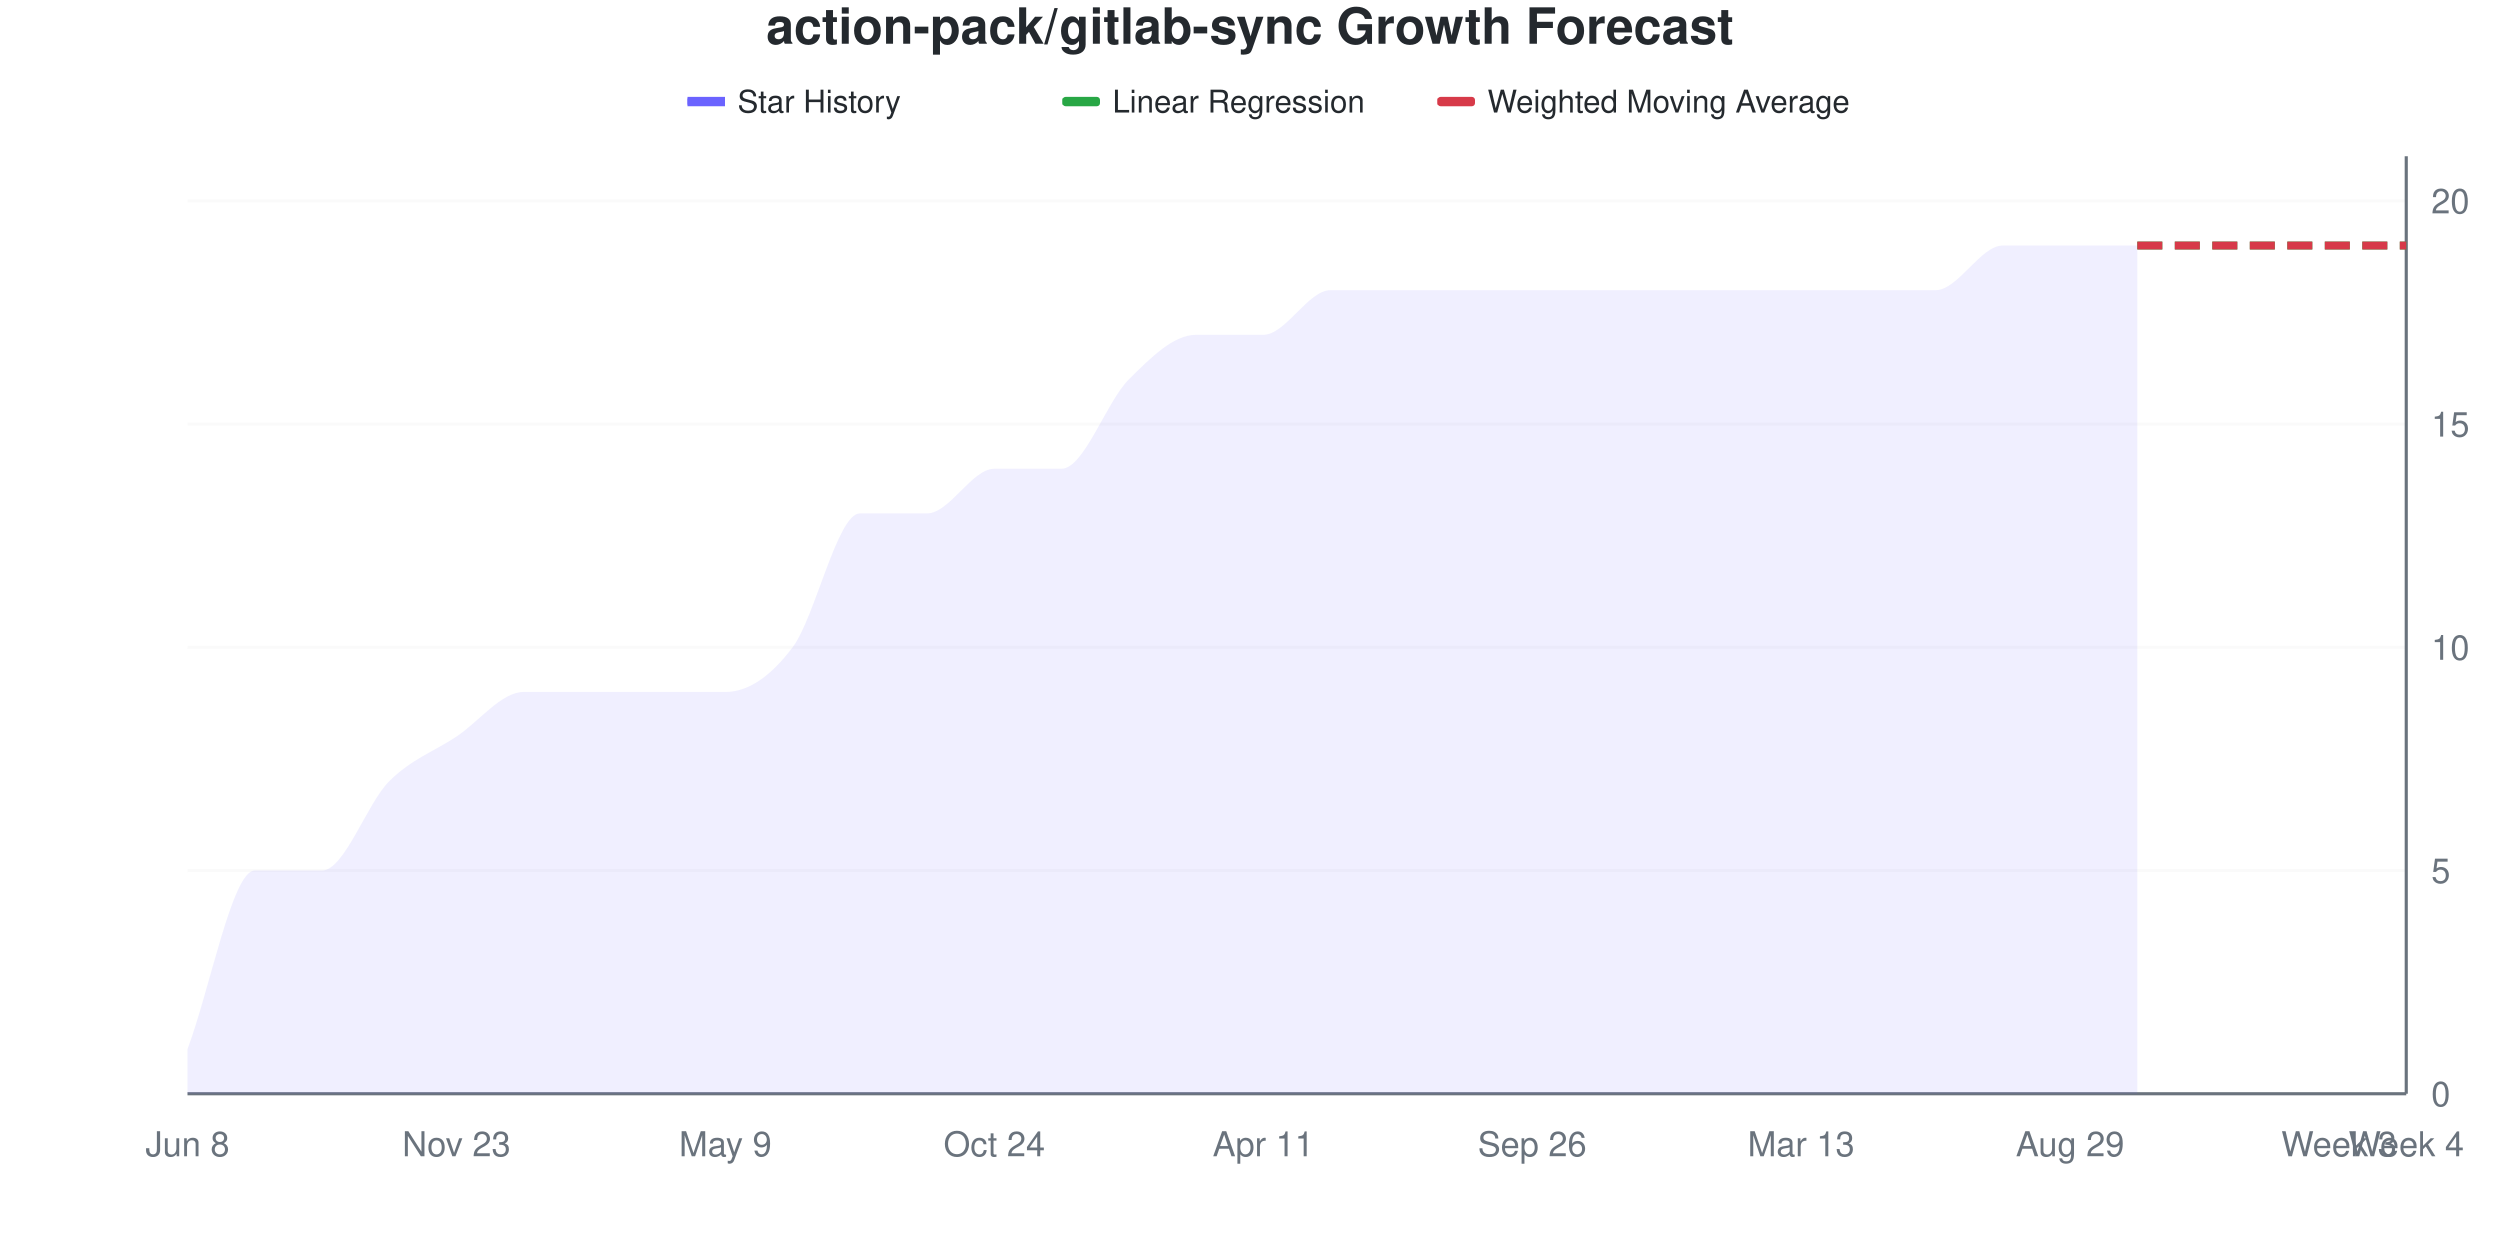
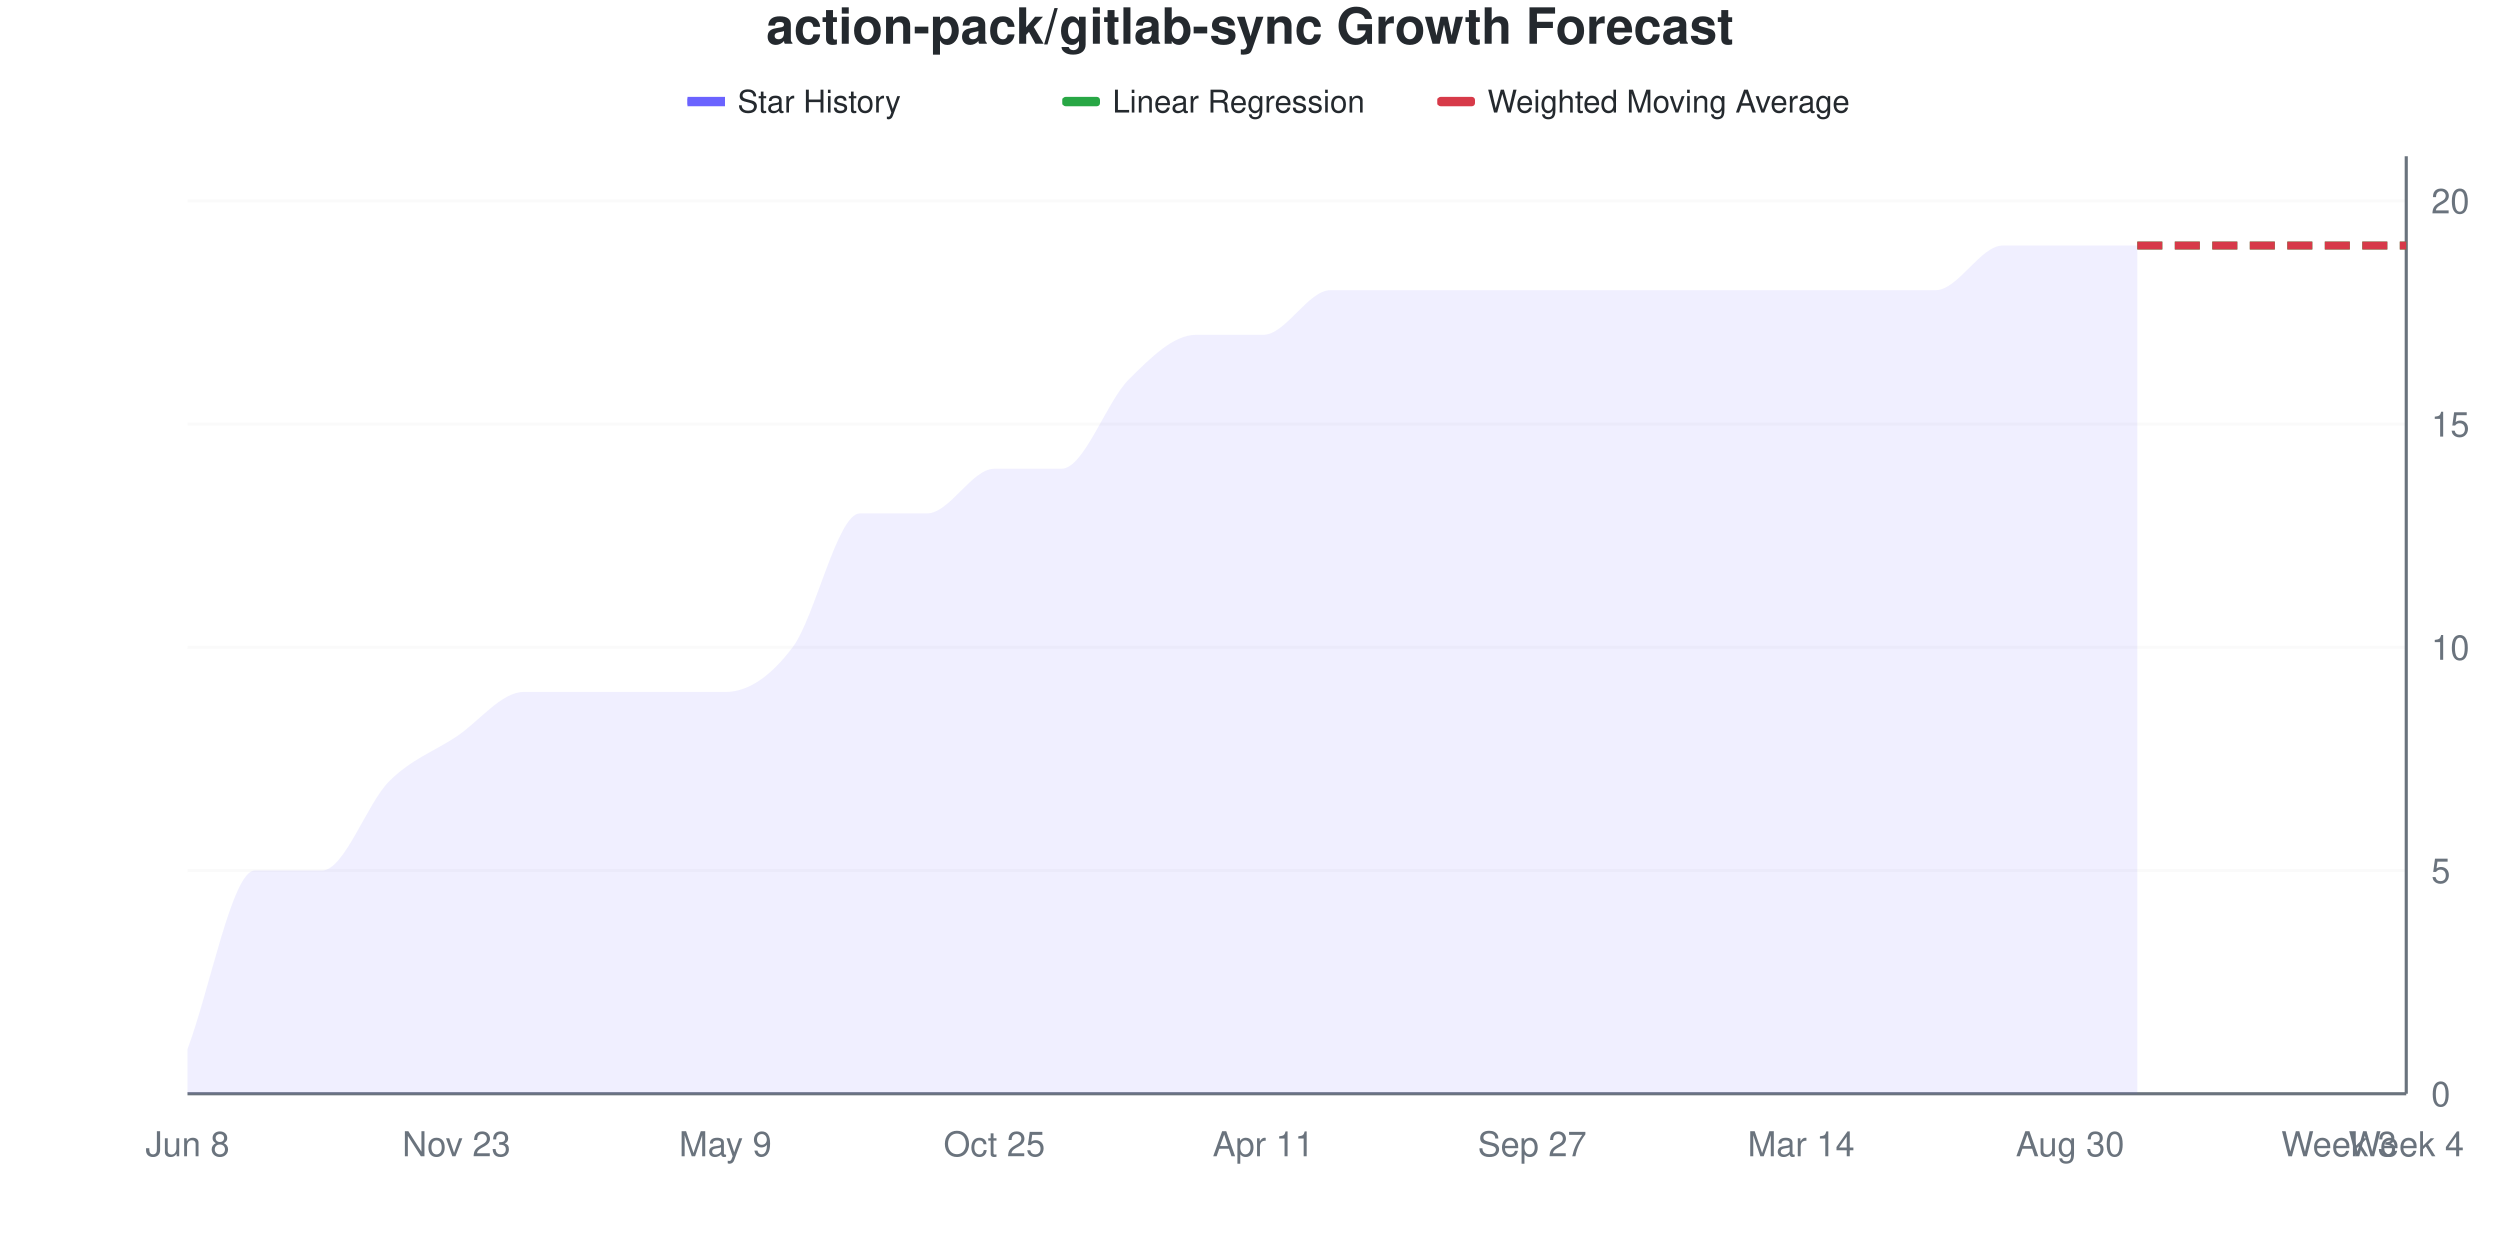
<svg xmlns="http://www.w3.org/2000/svg" viewBox="0 0 800 400" width="800" height="400">
  <style>
    @keyframes drawLine {
      to { stroke-dashoffset: 0; }
    }
    @keyframes fadeInPoint {
      from { opacity: 0; }
      to { opacity: 1; }
    }
    .data-line-0 {
      stroke-dasharray: 1145;
      stroke-dashoffset: 1145;
      animation: drawLine 2s ease-out forwards;
    }
    .data-point {
      opacity: 0;
      animation: fadeInPoint 0.5s ease-out forwards;
    }
    .chart-bg { fill: #fff; }
    .chart-text { fill: #24292e; }
    .chart-muted { fill: #6a737d; }
    .chart-grid { stroke: #eee; }
    .chart-axis { stroke: #6a737d; }
    @media (prefers-color-scheme: dark) {
      .chart-bg { fill: #0d1117; }
      .chart-text { fill: #e6edf3; }
      .chart-muted { fill: #8b949e; }
      .chart-grid { stroke: #21262d; }
      .chart-axis { stroke: #8b949e; }
    }
  </style>
  <rect width="800" height="400" class="chart-bg" />
  <text x="400" y="14" text-anchor="middle" class="chart-text" font-size="16" font-weight="bold" font-family="-apple-system, BlinkMacSystemFont, 'Segoe UI', Helvetica, Arial, sans-serif">action-pack/gitlab-sync Growth Forecast</text>
  <g class="legend">
    <rect x="220" y="31" width="12" height="3" fill="#6b63ff" />
    <line x1="220" y1="32.5" x2="232" y2="32.5" stroke="#6b63ff" stroke-width="2" />
    <text x="236" y="36" class="chart-text" font-size="10" font-family="-apple-system, BlinkMacSystemFont, 'Segoe UI', Helvetica, Arial, sans-serif">Star History</text>
    <rect x="340" y="31" width="12" height="3" fill="#28a745" rx="1" />
    <line x1="340" y1="32.5" x2="352" y2="32.5" stroke="#28a745" stroke-width="2" stroke-dasharray="4,2" />
    <text x="356" y="36" class="chart-text" font-size="10" font-family="-apple-system, BlinkMacSystemFont, 'Segoe UI', Helvetica, Arial, sans-serif">Linear Regression</text>
    <rect x="460" y="31" width="12" height="3" fill="#d73a49" rx="1" />
    <line x1="460" y1="32.5" x2="472" y2="32.5" stroke="#d73a49" stroke-width="2" stroke-dasharray="4,2" />
    <text x="476" y="36" class="chart-text" font-size="10" font-family="-apple-system, BlinkMacSystemFont, 'Segoe UI', Helvetica, Arial, sans-serif">Weighted Moving Average</text>
  </g>
  <g class="grid">
    <line x1="60" y1="350" x2="770" y2="350" class="chart-grid" stroke-opacity="0.3" />
    <text x="778" y="354" text-anchor="start" class="chart-muted" font-size="11" font-family="-apple-system, BlinkMacSystemFont, 'Segoe UI', Helvetica, Arial, sans-serif">0</text>
    <line x1="60" y1="278.571" x2="770" y2="278.571" class="chart-grid" stroke-opacity="0.3" />
    <text x="778" y="282.571" text-anchor="start" class="chart-muted" font-size="11" font-family="-apple-system, BlinkMacSystemFont, 'Segoe UI', Helvetica, Arial, sans-serif">5</text>
    <line x1="60" y1="207.143" x2="770" y2="207.143" class="chart-grid" stroke-opacity="0.3" />
    <text x="778" y="211.143" text-anchor="start" class="chart-muted" font-size="11" font-family="-apple-system, BlinkMacSystemFont, 'Segoe UI', Helvetica, Arial, sans-serif">10</text>
    <line x1="60" y1="135.714" x2="770" y2="135.714" class="chart-grid" stroke-opacity="0.3" />
    <text x="778" y="139.714" text-anchor="start" class="chart-muted" font-size="11" font-family="-apple-system, BlinkMacSystemFont, 'Segoe UI', Helvetica, Arial, sans-serif">15</text>
    <line x1="60" y1="64.286" x2="770" y2="64.286" class="chart-grid" stroke-opacity="0.3" />
    <text x="778" y="68.286" text-anchor="start" class="chart-muted" font-size="11" font-family="-apple-system, BlinkMacSystemFont, 'Segoe UI', Helvetica, Arial, sans-serif">20</text>
  </g>
  <g class="milestones">
    
  </g>
  <g class="x-axis">
    <text x="60" y="370" text-anchor="middle" class="chart-muted" font-size="11" font-family="-apple-system, BlinkMacSystemFont, 'Segoe UI', Helvetica, Arial, sans-serif">Jun 8</text>
    <text x="146.061" y="370" text-anchor="middle" class="chart-muted" font-size="11" font-family="-apple-system, BlinkMacSystemFont, 'Segoe UI', Helvetica, Arial, sans-serif">Nov 23</text>
    <text x="232.121" y="370" text-anchor="middle" class="chart-muted" font-size="11" font-family="-apple-system, BlinkMacSystemFont, 'Segoe UI', Helvetica, Arial, sans-serif">May 9</text>
-     <text x="318.182" y="370" text-anchor="middle" class="chart-muted" font-size="11" font-family="-apple-system, BlinkMacSystemFont, 'Segoe UI', Helvetica, Arial, sans-serif">Oct 24</text>
+     <text x="318.182" y="370" text-anchor="middle" class="chart-muted" font-size="11" font-family="-apple-system, BlinkMacSystemFont, 'Segoe UI', Helvetica, Arial, sans-serif">Oct 25</text>
    <text x="404.242" y="370" text-anchor="middle" class="chart-muted" font-size="11" font-family="-apple-system, BlinkMacSystemFont, 'Segoe UI', Helvetica, Arial, sans-serif">Apr 11</text>
-     <text x="490.303" y="370" text-anchor="middle" class="chart-muted" font-size="11" font-family="-apple-system, BlinkMacSystemFont, 'Segoe UI', Helvetica, Arial, sans-serif">Sep 26</text>
-     <text x="576.364" y="370" text-anchor="middle" class="chart-muted" font-size="11" font-family="-apple-system, BlinkMacSystemFont, 'Segoe UI', Helvetica, Arial, sans-serif">Mar 13</text>
-     <text x="662.424" y="370" text-anchor="middle" class="chart-muted" font-size="11" font-family="-apple-system, BlinkMacSystemFont, 'Segoe UI', Helvetica, Arial, sans-serif">Aug 29</text>
+     <text x="490.303" y="370" text-anchor="middle" class="chart-muted" font-size="11" font-family="-apple-system, BlinkMacSystemFont, 'Segoe UI', Helvetica, Arial, sans-serif">Sep 27</text>
+     <text x="576.364" y="370" text-anchor="middle" class="chart-muted" font-size="11" font-family="-apple-system, BlinkMacSystemFont, 'Segoe UI', Helvetica, Arial, sans-serif">Mar 14</text>
+     <text x="662.424" y="370" text-anchor="middle" class="chart-muted" font-size="11" font-family="-apple-system, BlinkMacSystemFont, 'Segoe UI', Helvetica, Arial, sans-serif">Aug 30</text>
    <text x="748.485" y="370" text-anchor="middle" class="chart-muted" font-size="11" font-family="-apple-system, BlinkMacSystemFont, 'Segoe UI', Helvetica, Arial, sans-serif">Week 3</text>
    <text x="770" y="370" text-anchor="middle" class="chart-muted" font-size="11" font-family="-apple-system, BlinkMacSystemFont, 'Segoe UI', Helvetica, Arial, sans-serif">Week 4</text>
  </g>
  <line x1="770" y1="50" x2="770" y2="350" class="chart-axis" stroke-width="1" />
  <line x1="60" y1="350" x2="770" y2="350" class="chart-axis" stroke-width="1" />
  <path d="M60,350 L60,335.714 C67.172,316.667 74.343,278.571 81.515,278.571 C88.687,278.571 95.859,278.571 103.03,278.571 C110.202,278.571 117.374,257.143 124.545,250 C131.717,242.857 138.889,240.476 146.061,235.714 C153.232,230.952 160.404,221.429 167.576,221.429 C174.747,221.429 181.919,221.429 189.091,221.429 C196.263,221.429 203.434,221.429 210.606,221.429 C217.778,221.429 224.949,221.429 232.121,221.429 C239.293,221.429 246.465,216.667 253.636,207.143 C260.808,197.619 267.98,164.286 275.152,164.286 C282.323,164.286 289.495,164.286 296.667,164.286 C303.838,164.286 311.01,150 318.182,150 C325.354,150 332.525,150 339.697,150 C346.869,150 354.04,128.571 361.212,121.429 C368.384,114.286 375.556,107.143 382.727,107.143 C389.899,107.143 397.071,107.143 404.242,107.143 C411.414,107.143 418.586,92.857 425.758,92.857 C432.929,92.857 440.101,92.857 447.273,92.857 C454.444,92.857 461.616,92.857 468.788,92.857 C475.96,92.857 483.131,92.857 490.303,92.857 C497.475,92.857 504.646,92.857 511.818,92.857 C518.99,92.857 526.162,92.857 533.333,92.857 C540.505,92.857 547.677,92.857 554.848,92.857 C562.02,92.857 569.192,92.857 576.364,92.857 C583.535,92.857 590.707,92.857 597.879,92.857 C605.051,92.857 612.222,92.857 619.394,92.857 C626.566,92.857 633.737,78.571 640.909,78.571 C648.081,78.571 655.253,78.571 662.424,78.571 C669.596,78.571 676.768,78.571 683.939,78.571 L683.939,350 L60,350 Z" fill="#6b63ff" fill-opacity="0.1" />
  <path d="M60,350 L60,335.714 C67.172,316.667 74.343,278.571 81.515,278.571 C88.687,278.571 95.859,278.571 103.03,278.571 C110.202,278.571 117.374,257.143 124.545,250 C131.717,242.857 138.889,240.476 146.061,235.714 C153.232,230.952 160.404,221.429 167.576,221.429 C174.747,221.429 181.919,221.429 189.091,221.429 C196.263,221.429 203.434,221.429 210.606,221.429 C217.778,221.429 224.949,221.429 232.121,221.429 C239.293,221.429 246.465,216.667 253.636,207.143 C260.808,197.619 267.98,164.286 275.152,164.286 C282.323,164.286 289.495,164.286 296.667,164.286 C303.838,164.286 311.01,150 318.182,150 C325.354,150 332.525,150 339.697,150 C346.869,150 354.04,128.571 361.212,121.429 C368.384,114.286 375.556,107.143 382.727,107.143 C389.899,107.143 397.071,107.143 404.242,107.143 C411.414,107.143 418.586,92.857 425.758,92.857 C432.929,92.857 440.101,92.857 447.273,92.857 C454.444,92.857 461.616,92.857 468.788,92.857 C475.96,92.857 483.131,92.857 490.303,92.857 C497.475,92.857 504.646,92.857 511.818,92.857 C518.99,92.857 526.162,92.857 533.333,92.857 C540.505,92.857 547.677,92.857 554.848,92.857 C562.02,92.857 569.192,92.857 576.364,92.857 C583.535,92.857 590.707,92.857 597.879,92.857 C605.051,92.857 612.222,92.857 619.394,92.857 C626.566,92.857 633.737,78.571 640.909,78.571 C648.081,78.571 655.253,78.571 662.424,78.571 C669.596,78.571 676.768,78.571 683.939,78.571" fill="none" stroke="#6b63ff" stroke-width="2.5" class="data-line-0" />
  <path d="M683.939,78.571 C691.111,78.571 698.283,78.571 705.455,78.571 C712.626,78.571 719.798,78.571 726.97,78.571 C734.141,78.571 741.313,78.571 748.485,78.571 C755.657,78.571 762.828,78.571 770,78.571" fill="none" stroke="#28a745" stroke-width="2.5" stroke-dasharray="8,4" />
  <path d="M683.939,78.571 C691.111,78.571 698.283,78.571 705.455,78.571 C712.626,78.571 719.798,78.571 726.97,78.571 C734.141,78.571 741.313,78.571 748.485,78.571 C755.657,78.571 762.828,78.571 770,78.571" fill="none" stroke="#d73a49" stroke-width="2.5" stroke-dasharray="8,4" />
  <g class="points">
    <circle cx="60" cy="335.714" r="4" fill="#6b63ff" class="data-point" style="animation-delay: 1.50s" />
    <circle cx="81.515" cy="278.571" r="4" fill="#6b63ff" class="data-point" style="animation-delay: 1.55s" />
    <circle cx="103.03" cy="278.571" r="4" fill="#6b63ff" class="data-point" style="animation-delay: 1.60s" />
    <circle cx="124.545" cy="250" r="4" fill="#6b63ff" class="data-point" style="animation-delay: 1.65s" />
    <circle cx="146.061" cy="235.714" r="4" fill="#6b63ff" class="data-point" style="animation-delay: 1.70s" />
    <circle cx="167.576" cy="221.429" r="4" fill="#6b63ff" class="data-point" style="animation-delay: 1.75s" />
    <circle cx="189.091" cy="221.429" r="4" fill="#6b63ff" class="data-point" style="animation-delay: 1.80s" />
    <circle cx="210.606" cy="221.429" r="4" fill="#6b63ff" class="data-point" style="animation-delay: 1.85s" />
    <circle cx="232.121" cy="221.429" r="4" fill="#6b63ff" class="data-point" style="animation-delay: 1.90s" />
    <circle cx="253.636" cy="207.143" r="4" fill="#6b63ff" class="data-point" style="animation-delay: 1.95s" />
    <circle cx="275.152" cy="164.286" r="4" fill="#6b63ff" class="data-point" style="animation-delay: 2.00s" />
    <circle cx="296.667" cy="164.286" r="4" fill="#6b63ff" class="data-point" style="animation-delay: 2.05s" />
    <circle cx="318.182" cy="150" r="4" fill="#6b63ff" class="data-point" style="animation-delay: 2.10s" />
    <circle cx="339.697" cy="150" r="4" fill="#6b63ff" class="data-point" style="animation-delay: 2.15s" />
    <circle cx="361.212" cy="121.429" r="4" fill="#6b63ff" class="data-point" style="animation-delay: 2.20s" />
    <circle cx="382.727" cy="107.143" r="4" fill="#6b63ff" class="data-point" style="animation-delay: 2.25s" />
    <circle cx="404.242" cy="107.143" r="4" fill="#6b63ff" class="data-point" style="animation-delay: 2.30s" />
    <circle cx="425.758" cy="92.857" r="4" fill="#6b63ff" class="data-point" style="animation-delay: 2.35s" />
    <circle cx="447.273" cy="92.857" r="4" fill="#6b63ff" class="data-point" style="animation-delay: 2.40s" />
    <circle cx="468.788" cy="92.857" r="4" fill="#6b63ff" class="data-point" style="animation-delay: 2.45s" />
    <circle cx="490.303" cy="92.857" r="4" fill="#6b63ff" class="data-point" style="animation-delay: 2.50s" />
    <circle cx="511.818" cy="92.857" r="4" fill="#6b63ff" class="data-point" style="animation-delay: 2.55s" />
    <circle cx="533.333" cy="92.857" r="4" fill="#6b63ff" class="data-point" style="animation-delay: 2.60s" />
    <circle cx="554.848" cy="92.857" r="4" fill="#6b63ff" class="data-point" style="animation-delay: 2.65s" />
    <circle cx="576.364" cy="92.857" r="4" fill="#6b63ff" class="data-point" style="animation-delay: 2.70s" />
    <circle cx="597.879" cy="92.857" r="4" fill="#6b63ff" class="data-point" style="animation-delay: 2.75s" />
    <circle cx="619.394" cy="92.857" r="4" fill="#6b63ff" class="data-point" style="animation-delay: 2.80s" />
    <circle cx="640.909" cy="78.571" r="4" fill="#6b63ff" class="data-point" style="animation-delay: 2.85s" />
    <circle cx="662.424" cy="78.571" r="4" fill="#6b63ff" class="data-point" style="animation-delay: 2.90s" />
    <circle cx="683.939" cy="78.571" r="4" fill="#6b63ff" class="data-point" style="animation-delay: 2.95s" />
  </g>
</svg>
